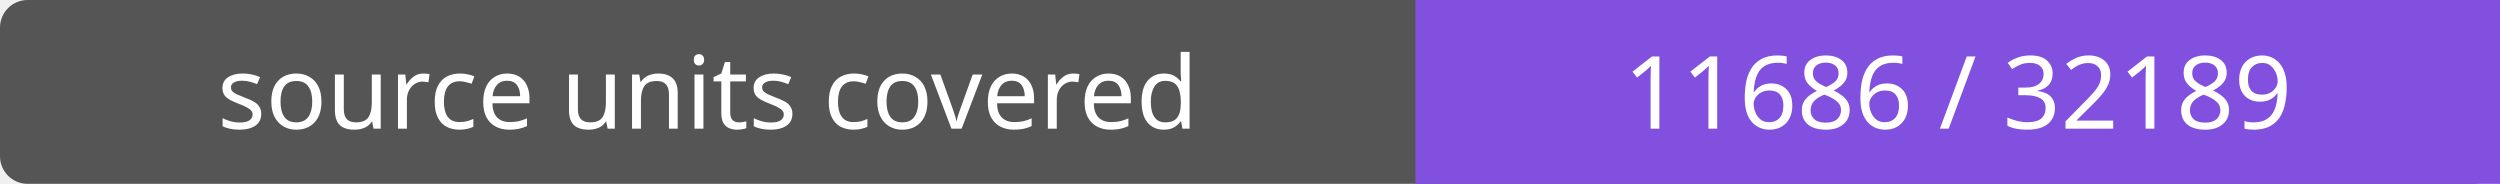
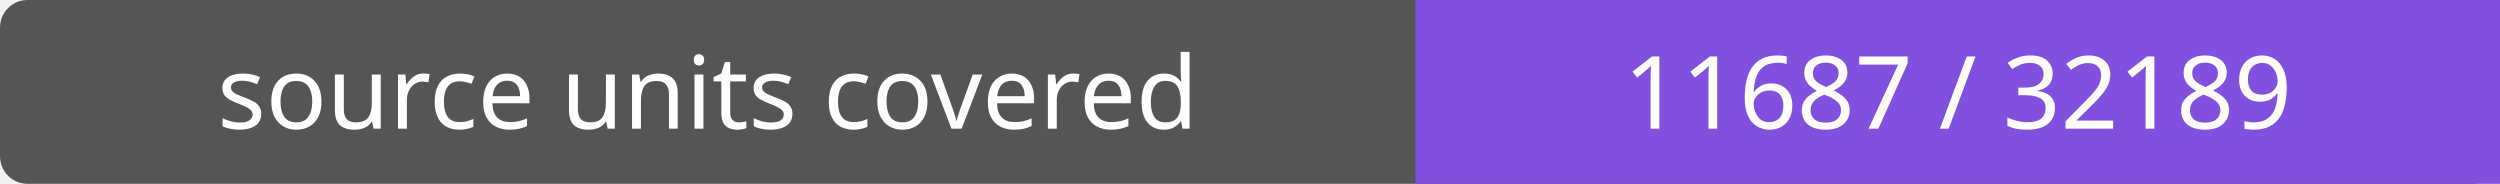
- <svg xmlns="http://www.w3.org/2000/svg" width="272" height="20" role="img" aria-label="source units covered: 11686 / 32189">
+ <svg xmlns="http://www.w3.org/2000/svg" width="272" height="20" role="img" aria-label="source units covered: 11687 / 32189">
  <rect width="272" height="20" rx="3" fill="#555" />
  <path fill="#8250df" d="M154 0h118v20H154z" />
  <g fill="#fff" text-anchor="middle" font-family="Verdana,sans-serif" font-size="11">
    <text x="77.0" y="14">source units covered</text>
-     <text x="213.0" y="14">11686 / 32189</text>
+     <text x="213.0" y="14">11687 / 32189</text>
  </g>
</svg>
